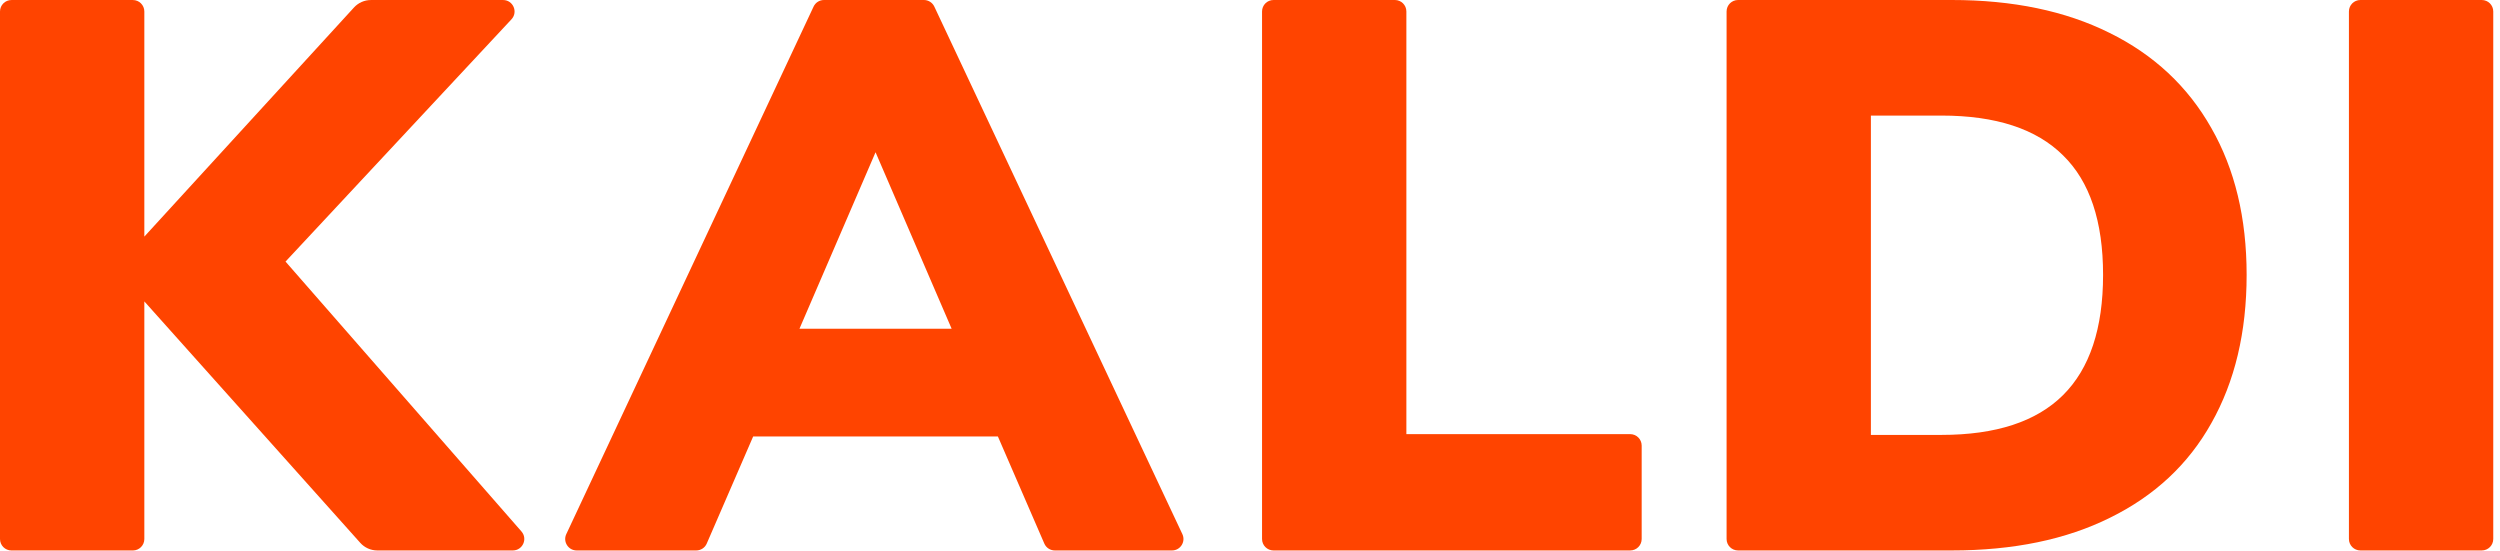
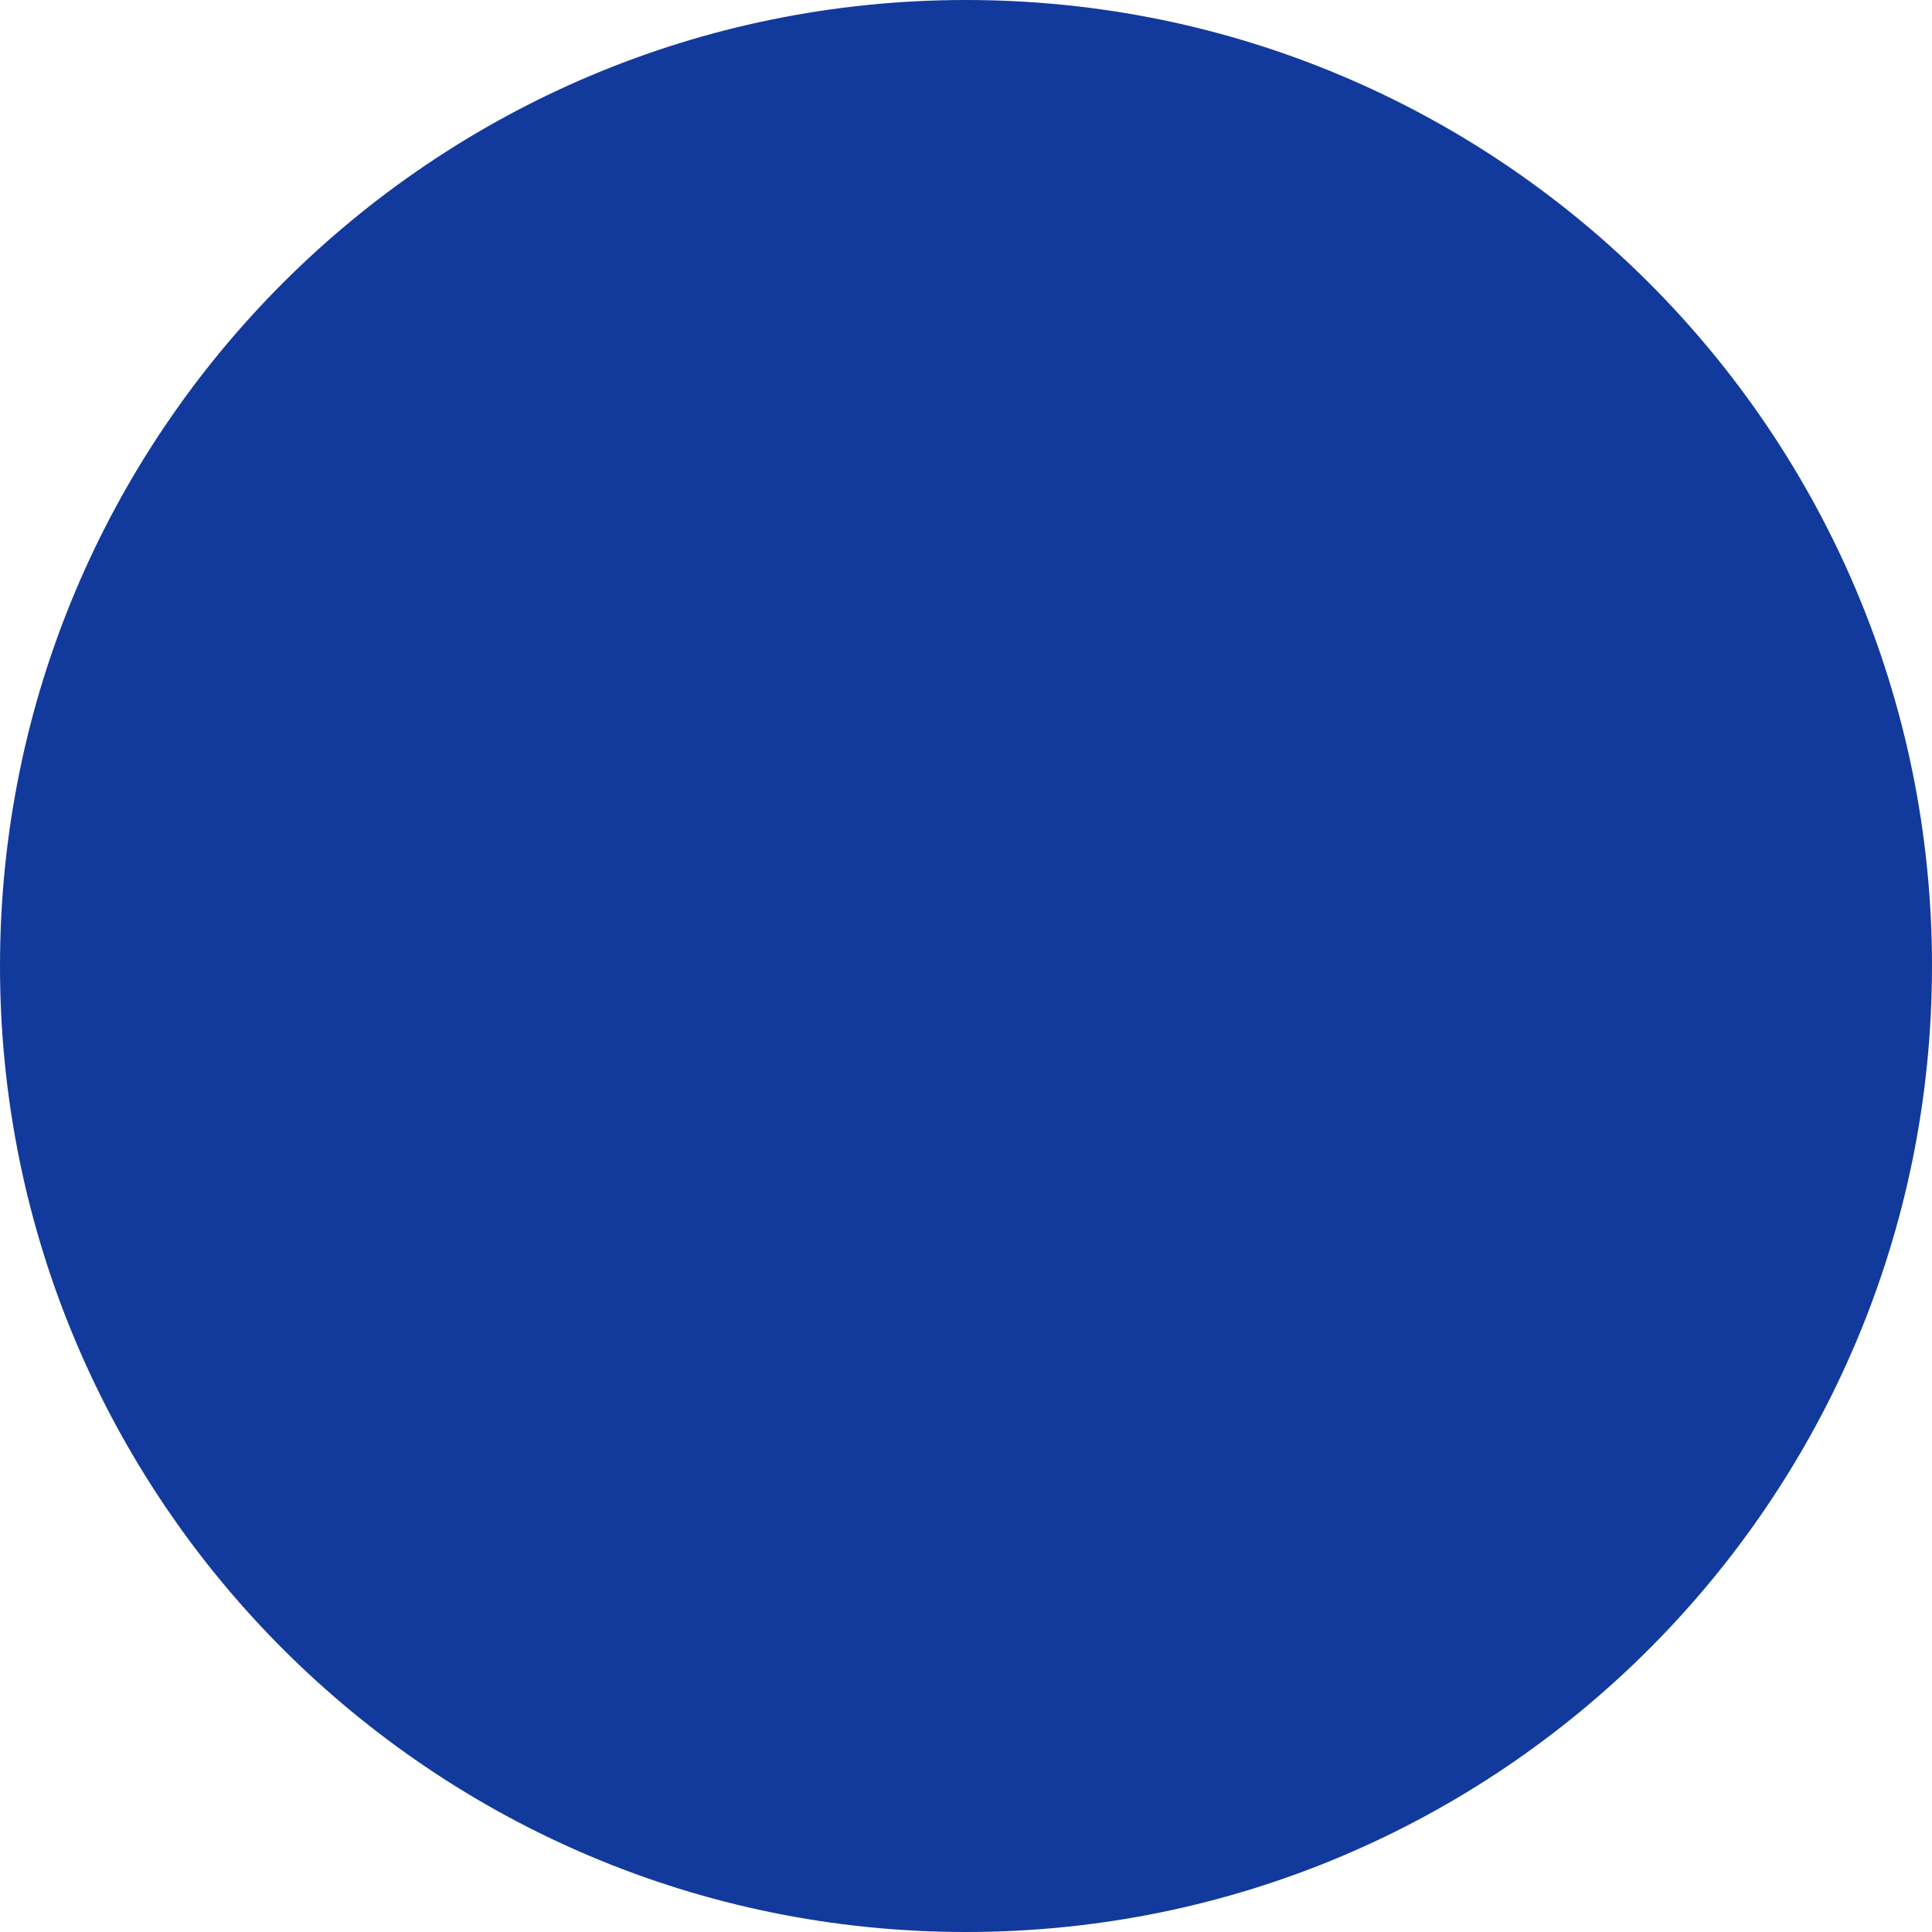
- <svg xmlns="http://www.w3.org/2000/svg" xmlns:xlink="http://www.w3.org/1999/xlink" viewBox="0 0 109 24">
-   <g transform="translate(-1470)">
-     <g style="mix-blend-mode:normal" transform="translate(1470)" fill="#f40">
-       <use xlink:href="#b" style="mix-blend-mode:normal" />
-       <use xlink:href="#c" style="mix-blend-mode:normal" />
-       <use xlink:href="#d" style="mix-blend-mode:normal" />
-       <use xlink:href="#e" style="mix-blend-mode:normal" />
-       <use xlink:href="#f" style="mix-blend-mode:normal" />
-     </g>
-   </g>
-   <defs>
-     <path id="b" d="M22.735 23.171c.283.323.053.829-.376.829h-5.907c-.285 0-.556-.121-.745-.333l-9.414-10.526v10.36c0 .276-.224.5-.5.5h-5.293c-.276 0-.5-.224-.5-.5v-23c0-.276.224-.5.5-.5h5.293c.276 0 .5.224.5.5v9.815l9.141-9.99c.19-.207.457-.325.738-.325h5.762c.437 0 .664.521.366.841l-9.851 10.563 10.287 11.767z" />
-     <path id="c" d="M45.991 24c-.199 0-.38-.118-.459-.301l-2.024-4.669h-10.67l-2.024 4.669c-.079.183-.259.301-.459.301h-5.212c-.366 0-.608-.381-.453-.712l10.782-23c.082-.176.259-.288.453-.288h4.358c.194 0 .37.112.453.287l10.815 23c.156.332-.086.713-.452.713h-5.108zm-11.135-9.668h6.635l-3.317-7.694-3.317 7.694z" />
-     <path id="d" d="M55.525 24c-.276 0-.5-.224-.5-.5v-23c0-.276.224-.5.5-.5h5.293c.276 0 .5.224.5.5v18.428h9.759c.276 0 .5.224.5.5v4.072c0 .276-.224.5-.5.5h-15.552z" />
-     <path id="e" d="M75.279.5c0-.276.224-.5.5-.5h9.315c2.667 0 4.959.477 6.874 1.43 1.938.953 3.42 2.338 4.446 4.153 1.026 1.793 1.539 3.926 1.539 6.4 0 2.496-.513 4.652-1.539 6.468-1.003 1.793-2.474 3.166-4.412 4.119-1.915.953-4.218 1.43-6.908 1.43h-9.315c-.276 0-.5-.224-.5-.5v-23zm9.37 18.462c2.371 0 4.138-.579 5.301-1.736 1.163-1.157 1.744-2.905 1.744-5.242 0-2.338-.581-4.074-1.744-5.209-1.163-1.157-2.93-1.736-5.301-1.736h-3.078v13.923h3.078z" />
-     <path id="f" d="M102.913 24c-.276 0-.5-.224-.5-.5v-23c0-.276.224-.5.5-.5h5.293c.276 0 .5.224.5.5v23c0 .276-.224.5-.5.5h-5.293z" />
-   </defs>
+ <svg xmlns="http://www.w3.org/2000/svg" id="circle" width="93" height="93" viewBox="0 0 93 93">
+   <circle id="circle-2" data-name="circle" cx="46.5" cy="46.5" r="46.5" fill="#123a9c" />
</svg>
